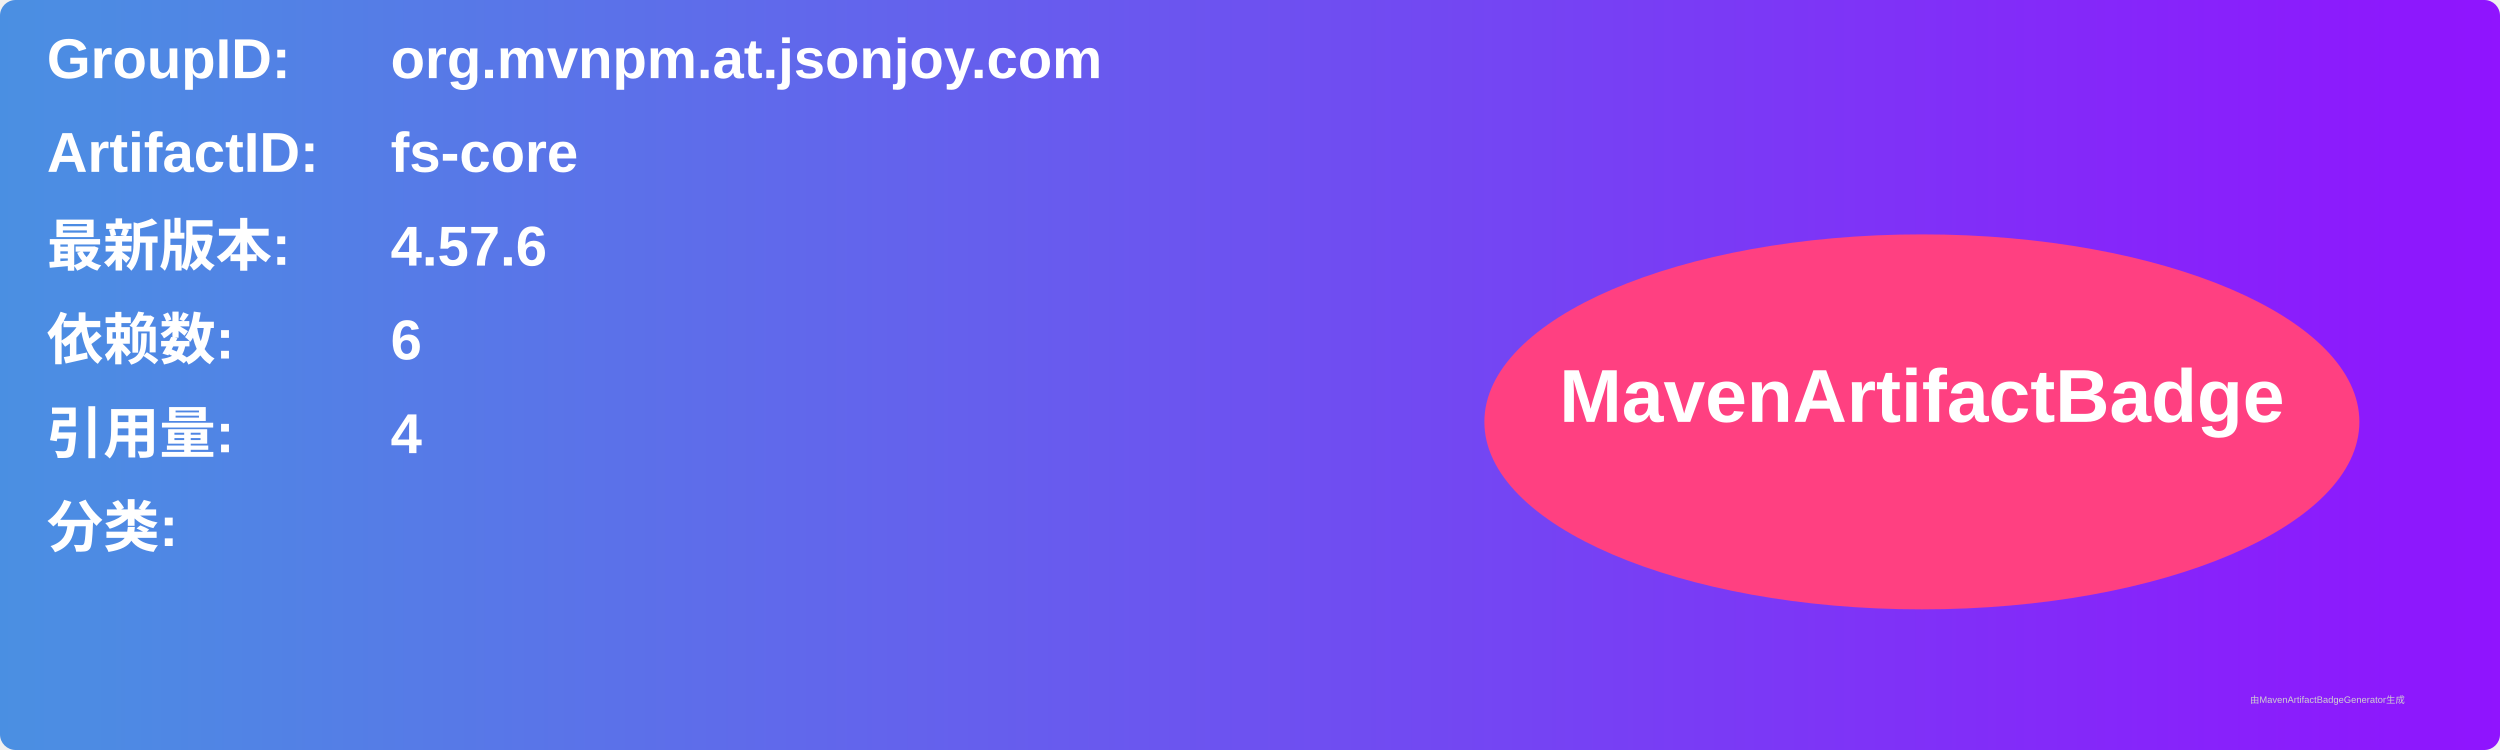
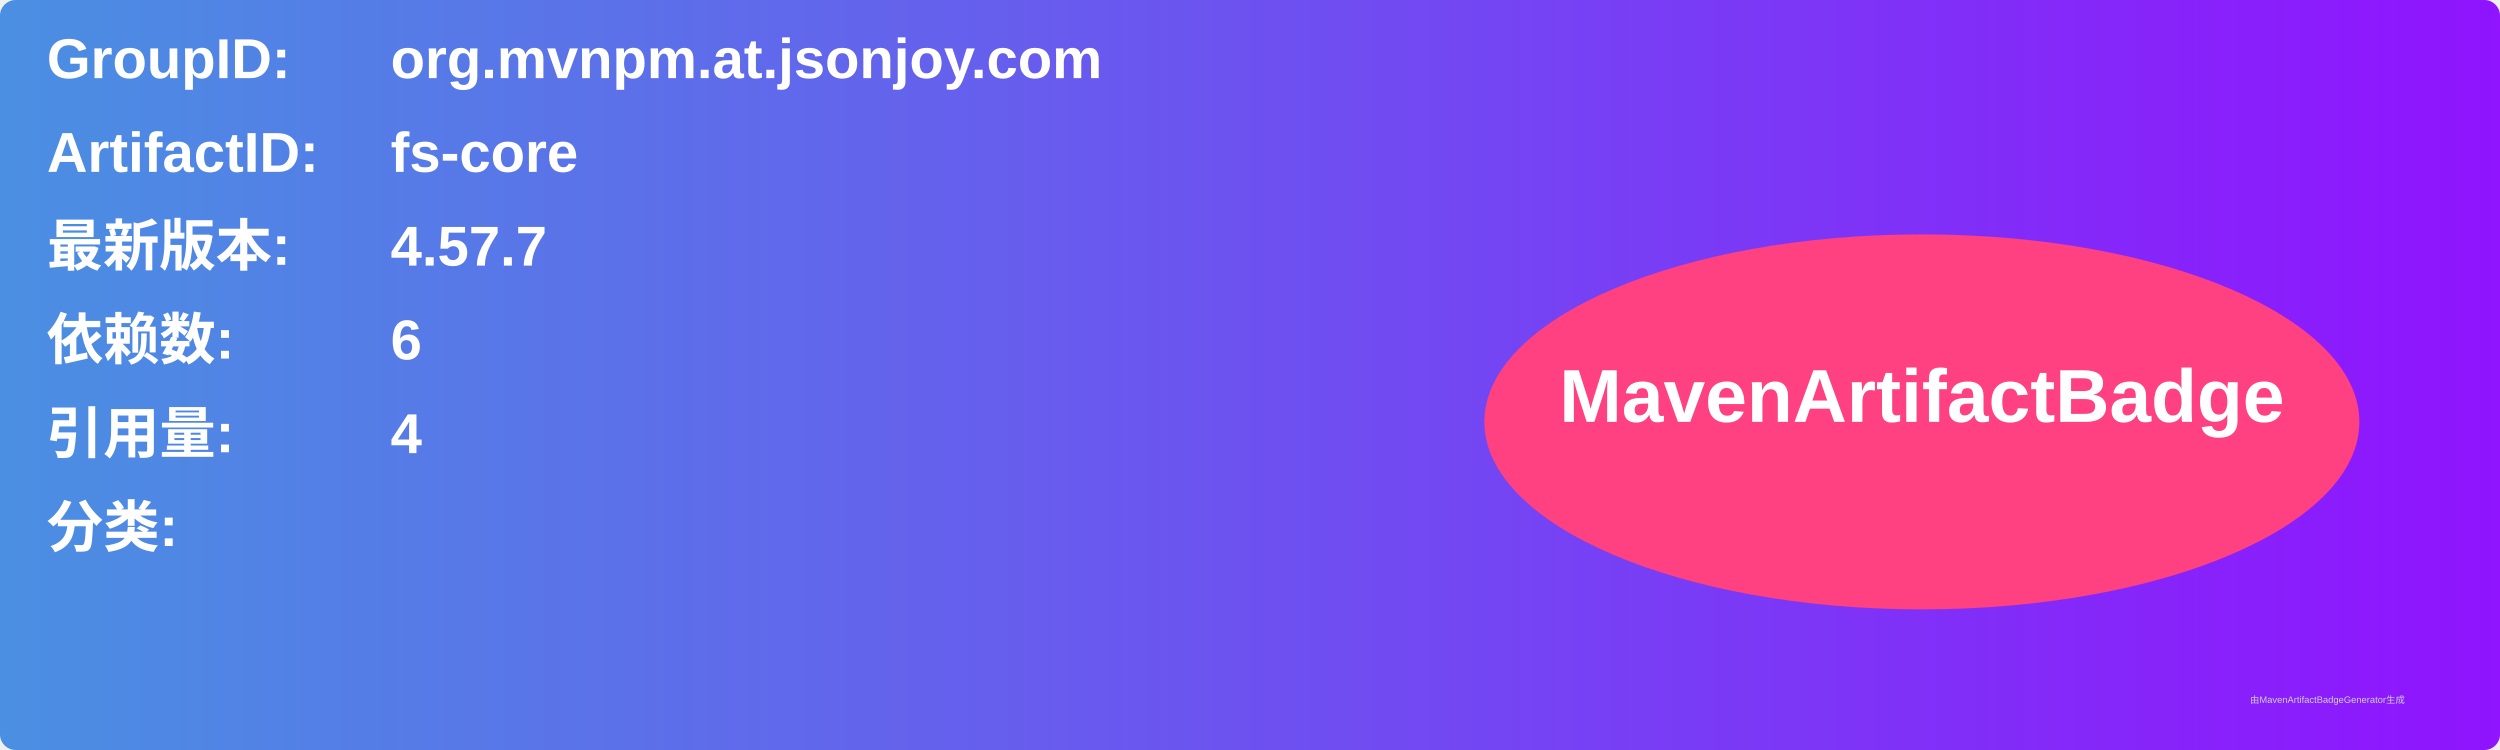
<svg xmlns="http://www.w3.org/2000/svg" width="800" height="240" viewBox="0 0 800 240">
  <linearGradient id="grad" x1="0%" y1="0%" x2="100%" y2="0%">
    <stop offset="0%" stop-color="#4a90e2" />
    <stop offset="100%" stop-color="#9013fe" />
  </linearGradient>
  <rect width="100%" height="100%" rx="5" ry="5" fill="url(#grad)" />
  <g transform="translate(15, 15)">
    <text x="0" y="10" font-family="Arial" font-size="18" fill="white" font-weight="bold" width="260">GroupID:</text>
    <text x="110" y="10" font-family="Arial" font-size="18" fill="white" font-weight="bold" width="460">org.mvnpm.at.jsonjoy.com</text>
    <text x="0" y="40" font-family="Arial" font-size="18" fill="white" font-weight="bold" width="260">ArtifactID:</text>
    <text x="110" y="40" font-family="Arial" font-size="18" fill="white" font-weight="bold" width="460">fs-core</text>
    <text x="0" y="70" font-family="Arial" font-size="18" fill="white" font-weight="bold">最新版本:</text>
    <text x="110" y="70" font-family="Arial" font-size="18" fill="white" font-weight="bold">
-       <tspan font-weight="bold">4.57.6</tspan>
+       <tspan font-weight="bold">4.57.7</tspan>
    </text>
    <text x="0" y="100" font-family="Arial" font-size="18" fill="white" font-weight="bold">依赖数: </text>
    <text x="110" y="100" font-family="Arial" font-size="18" fill="white">
      <tspan font-weight="bold">6</tspan>
    </text>
    <text x="0" y="130" font-family="Arial" font-size="18" fill="white" font-weight="bold">引用量: </text>
    <text x="110" y="130" font-family="Arial" font-size="18" fill="white">
      <tspan font-weight="bold">4</tspan>
    </text>
    <text x="0" y="160" font-family="Arial" font-size="18" fill="white" font-weight="bold">分类:</text>
    <text x="10" y="190" font-family="Arial" font-size="10" fill="white">
      <tspan font-weight="bold" />
    </text>
    <ellipse cx="600" cy="120" rx="140" ry="60" fill="#ff4081" />
    <text x="600" y="120" text-anchor="middle" font-family="Arial" font-size="24" fill="white" font-weight="bold">MavenArtifactBadge</text>
  </g>
  <text x="720" y="225" font-family="Arial" font-size="3" fill="#d0d0d0">由MavenArtifactBadgeGenerator生成</text>
</svg>
